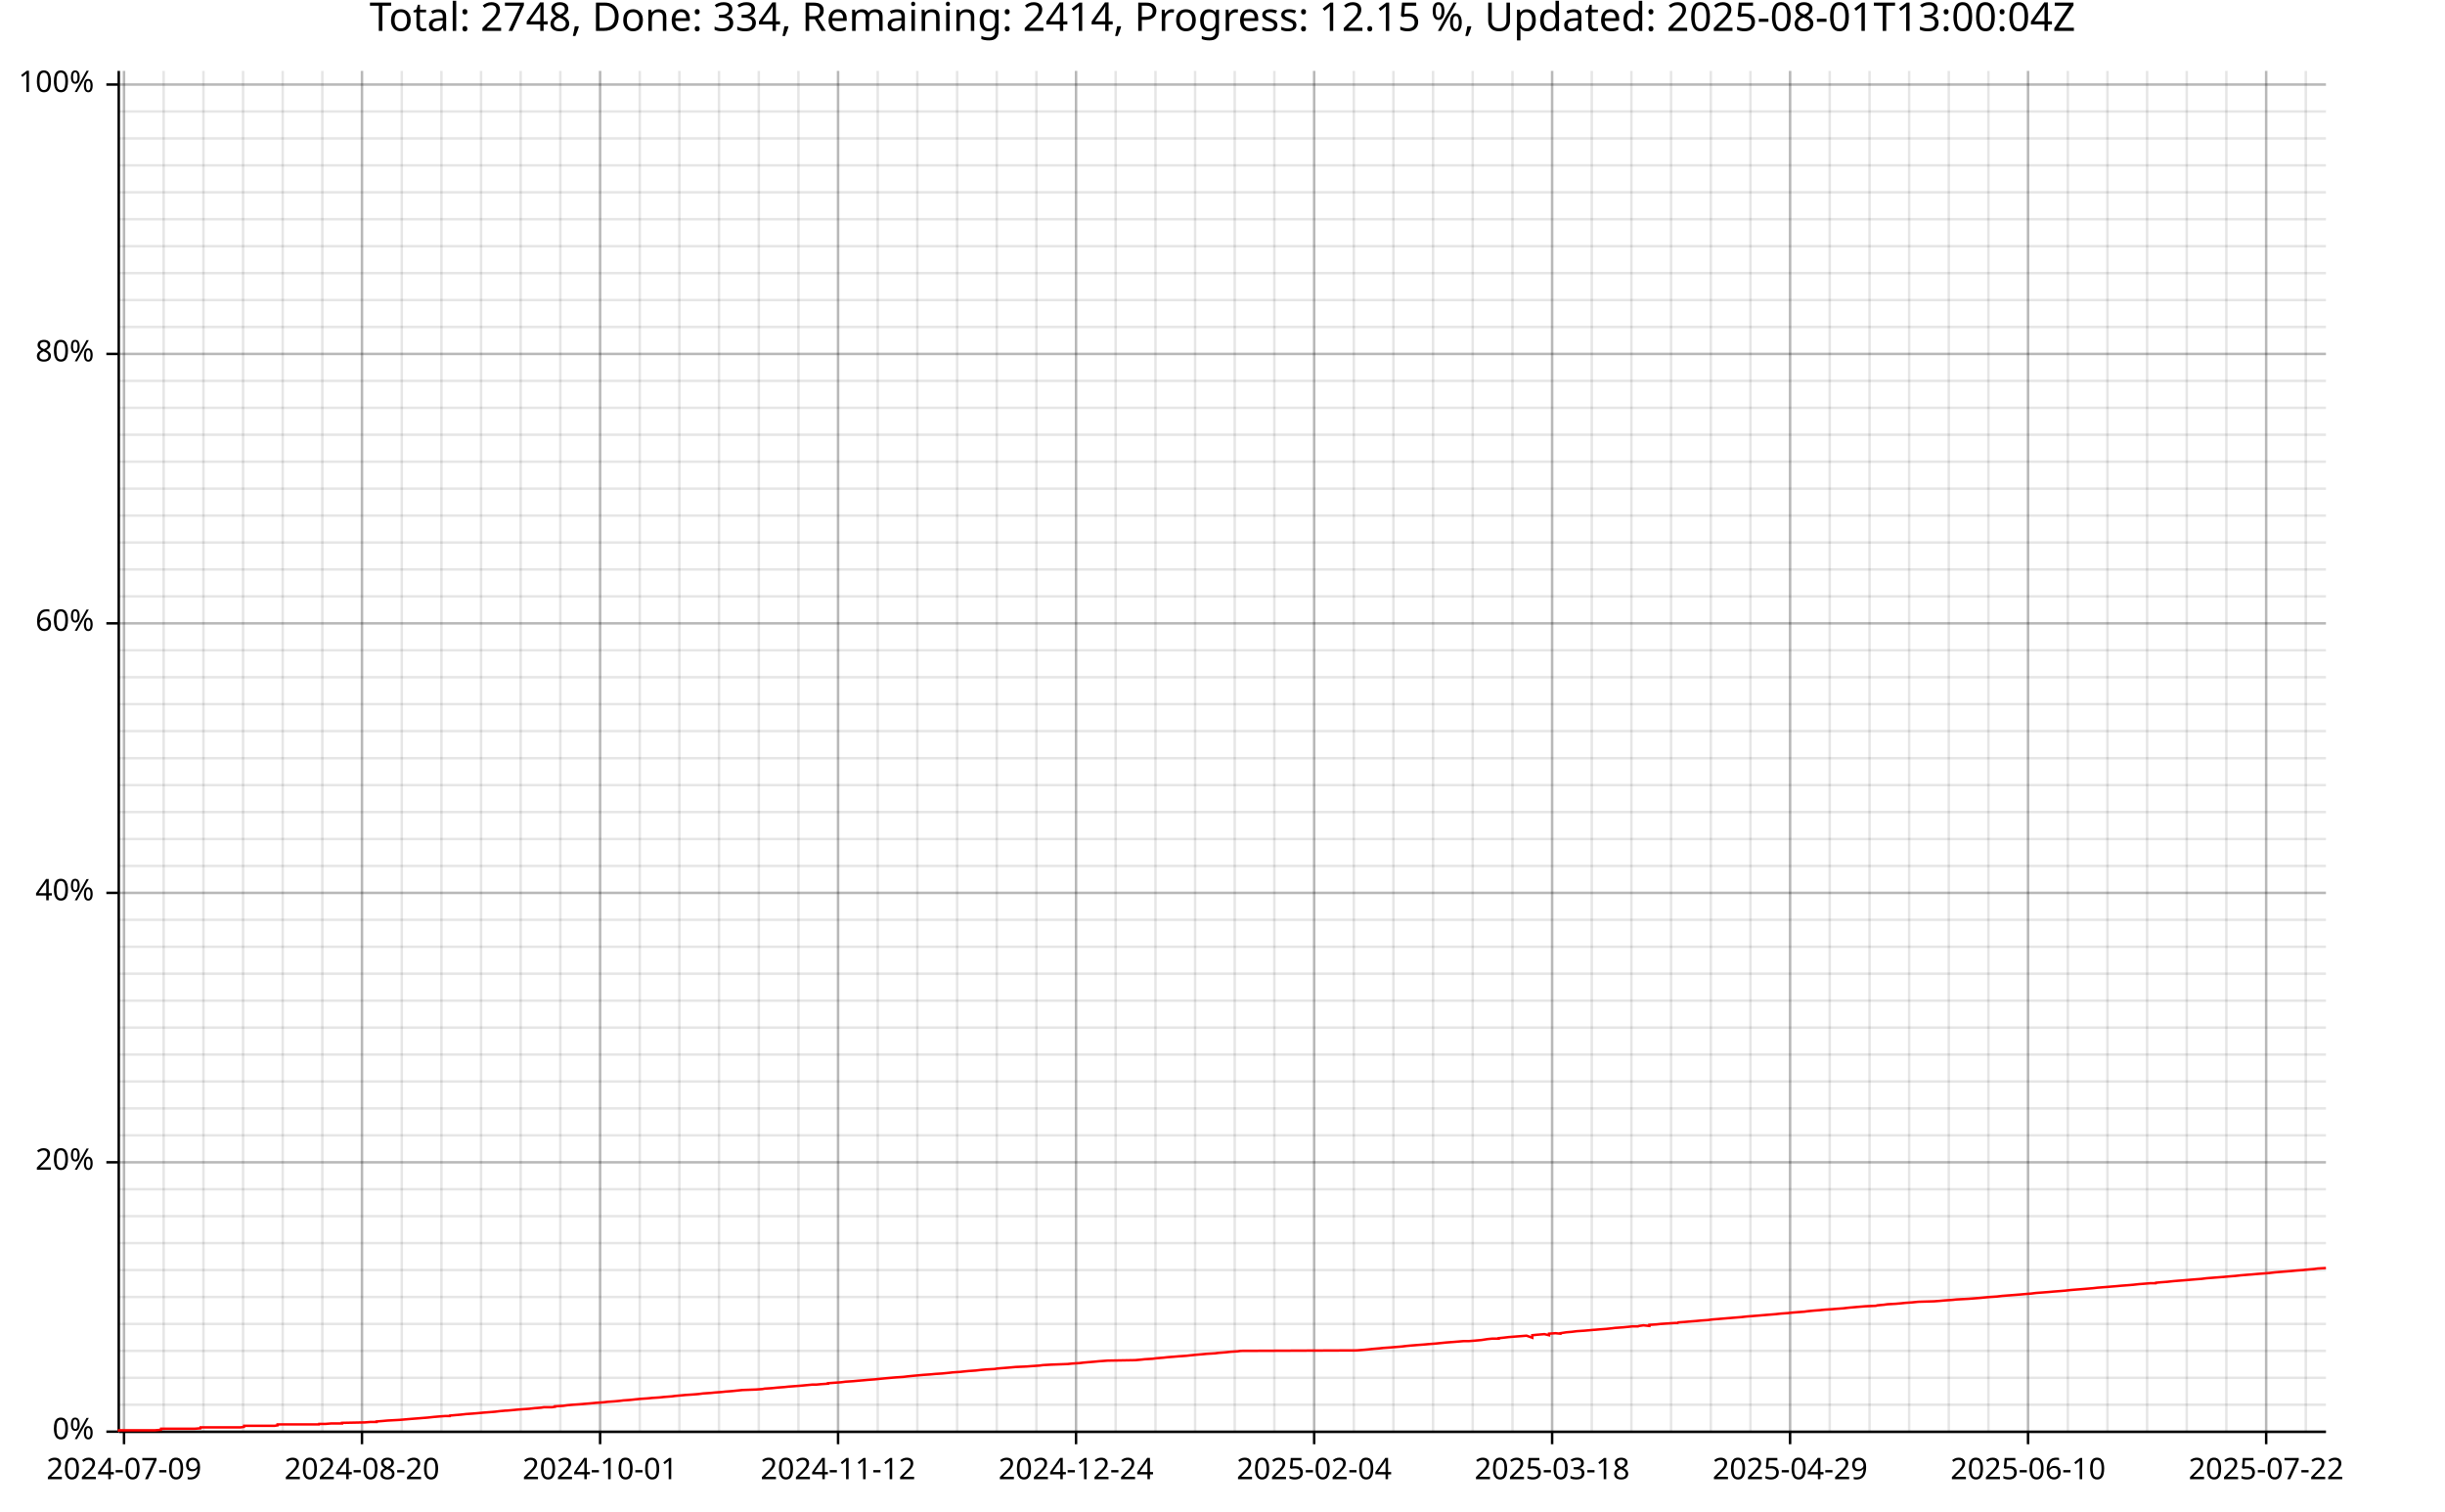
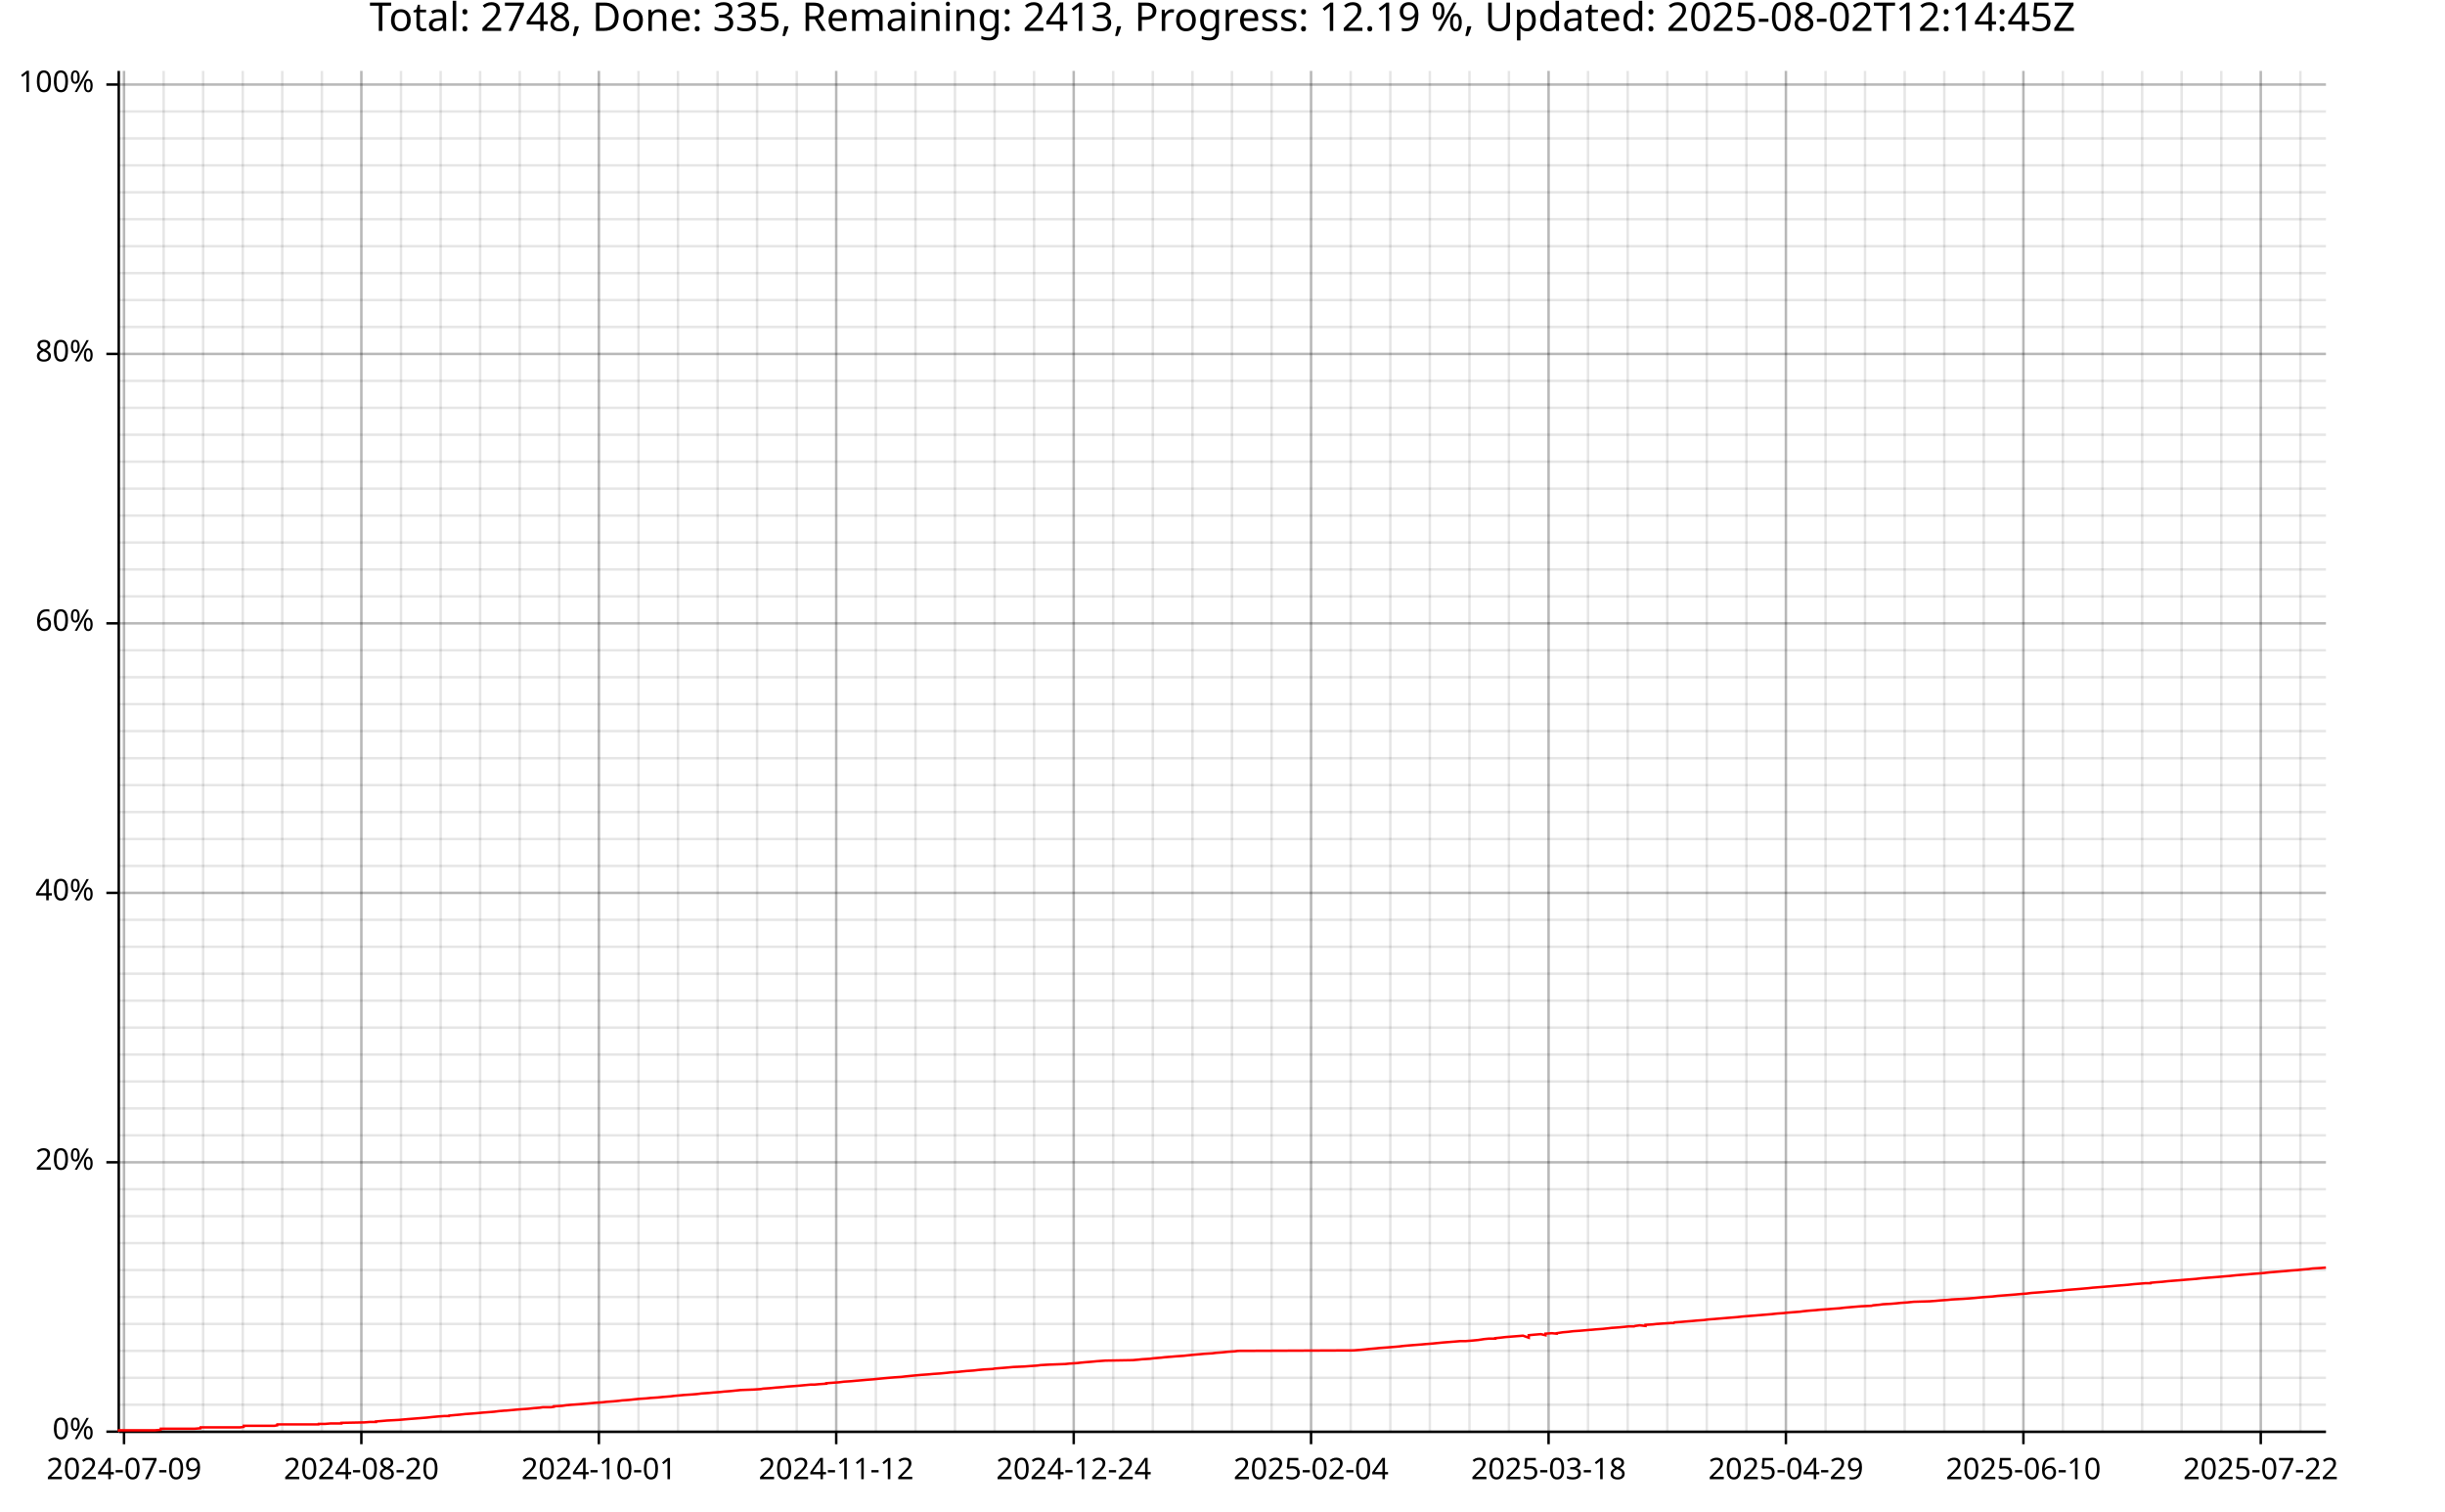
<svg xmlns="http://www.w3.org/2000/svg" width="987" height="610" viewBox="0 0 15792 9760">
  <text x="7896" y="5" dy="0.76em" text-anchor="middle" font-family="sans-serif" font-size="256" opacity="1" fill="#000000">
- Total: 2748, Done: 334, Remaining: 2414, Progress: 12.15 %, Updated: 2025-08-01T13:00:04Z
+ Total: 2748, Done: 335, Remaining: 2413, Progress: 12.19 %, Updated: 2025-08-02T12:14:45Z
</text>
  <line opacity="0.1" stroke="#000000" stroke-width="16" x1="801" y1="9247" x2="801" y2="458" />
  <line opacity="0.1" stroke="#000000" stroke-width="16" x1="1057" y1="9247" x2="1057" y2="458" />
-   <line opacity="0.1" stroke="#000000" stroke-width="16" x1="1314" y1="9247" x2="1314" y2="458" />
-   <line opacity="0.1" stroke="#000000" stroke-width="16" x1="1570" y1="9247" x2="1570" y2="458" />
-   <line opacity="0.1" stroke="#000000" stroke-width="16" x1="1826" y1="9247" x2="1826" y2="458" />
-   <line opacity="0.1" stroke="#000000" stroke-width="16" x1="2082" y1="9247" x2="2082" y2="458" />
-   <line opacity="0.1" stroke="#000000" stroke-width="16" x1="2338" y1="9247" x2="2338" y2="458" />
-   <line opacity="0.1" stroke="#000000" stroke-width="16" x1="2595" y1="9247" x2="2595" y2="458" />
-   <line opacity="0.1" stroke="#000000" stroke-width="16" x1="2851" y1="9247" x2="2851" y2="458" />
-   <line opacity="0.1" stroke="#000000" stroke-width="16" x1="3107" y1="9247" x2="3107" y2="458" />
-   <line opacity="0.1" stroke="#000000" stroke-width="16" x1="3363" y1="9247" x2="3363" y2="458" />
-   <line opacity="0.1" stroke="#000000" stroke-width="16" x1="3619" y1="9247" x2="3619" y2="458" />
-   <line opacity="0.1" stroke="#000000" stroke-width="16" x1="3876" y1="9247" x2="3876" y2="458" />
-   <line opacity="0.1" stroke="#000000" stroke-width="16" x1="4132" y1="9247" x2="4132" y2="458" />
-   <line opacity="0.1" stroke="#000000" stroke-width="16" x1="4388" y1="9247" x2="4388" y2="458" />
-   <line opacity="0.1" stroke="#000000" stroke-width="16" x1="4644" y1="9247" x2="4644" y2="458" />
-   <line opacity="0.1" stroke="#000000" stroke-width="16" x1="4901" y1="9247" x2="4901" y2="458" />
-   <line opacity="0.1" stroke="#000000" stroke-width="16" x1="5157" y1="9247" x2="5157" y2="458" />
-   <line opacity="0.1" stroke="#000000" stroke-width="16" x1="5413" y1="9247" x2="5413" y2="458" />
-   <line opacity="0.1" stroke="#000000" stroke-width="16" x1="5669" y1="9247" x2="5669" y2="458" />
-   <line opacity="0.1" stroke="#000000" stroke-width="16" x1="5925" y1="9247" x2="5925" y2="458" />
-   <line opacity="0.1" stroke="#000000" stroke-width="16" x1="6182" y1="9247" x2="6182" y2="458" />
-   <line opacity="0.1" stroke="#000000" stroke-width="16" x1="6438" y1="9247" x2="6438" y2="458" />
-   <line opacity="0.1" stroke="#000000" stroke-width="16" x1="6694" y1="9247" x2="6694" y2="458" />
-   <line opacity="0.1" stroke="#000000" stroke-width="16" x1="6950" y1="9247" x2="6950" y2="458" />
-   <line opacity="0.1" stroke="#000000" stroke-width="16" x1="7206" y1="9247" x2="7206" y2="458" />
-   <line opacity="0.1" stroke="#000000" stroke-width="16" x1="7463" y1="9247" x2="7463" y2="458" />
-   <line opacity="0.1" stroke="#000000" stroke-width="16" x1="7719" y1="9247" x2="7719" y2="458" />
-   <line opacity="0.1" stroke="#000000" stroke-width="16" x1="7975" y1="9247" x2="7975" y2="458" />
-   <line opacity="0.1" stroke="#000000" stroke-width="16" x1="8231" y1="9247" x2="8231" y2="458" />
-   <line opacity="0.1" stroke="#000000" stroke-width="16" x1="8488" y1="9247" x2="8488" y2="458" />
-   <line opacity="0.1" stroke="#000000" stroke-width="16" x1="8744" y1="9247" x2="8744" y2="458" />
-   <line opacity="0.1" stroke="#000000" stroke-width="16" x1="9000" y1="9247" x2="9000" y2="458" />
-   <line opacity="0.1" stroke="#000000" stroke-width="16" x1="9256" y1="9247" x2="9256" y2="458" />
-   <line opacity="0.1" stroke="#000000" stroke-width="16" x1="9512" y1="9247" x2="9512" y2="458" />
-   <line opacity="0.1" stroke="#000000" stroke-width="16" x1="9769" y1="9247" x2="9769" y2="458" />
-   <line opacity="0.1" stroke="#000000" stroke-width="16" x1="10025" y1="9247" x2="10025" y2="458" />
-   <line opacity="0.1" stroke="#000000" stroke-width="16" x1="10281" y1="9247" x2="10281" y2="458" />
-   <line opacity="0.1" stroke="#000000" stroke-width="16" x1="10537" y1="9247" x2="10537" y2="458" />
-   <line opacity="0.1" stroke="#000000" stroke-width="16" x1="10793" y1="9247" x2="10793" y2="458" />
-   <line opacity="0.1" stroke="#000000" stroke-width="16" x1="11050" y1="9247" x2="11050" y2="458" />
-   <line opacity="0.1" stroke="#000000" stroke-width="16" x1="11306" y1="9247" x2="11306" y2="458" />
-   <line opacity="0.1" stroke="#000000" stroke-width="16" x1="11562" y1="9247" x2="11562" y2="458" />
-   <line opacity="0.1" stroke="#000000" stroke-width="16" x1="11818" y1="9247" x2="11818" y2="458" />
-   <line opacity="0.1" stroke="#000000" stroke-width="16" x1="12075" y1="9247" x2="12075" y2="458" />
-   <line opacity="0.1" stroke="#000000" stroke-width="16" x1="12331" y1="9247" x2="12331" y2="458" />
-   <line opacity="0.1" stroke="#000000" stroke-width="16" x1="12587" y1="9247" x2="12587" y2="458" />
-   <line opacity="0.1" stroke="#000000" stroke-width="16" x1="12843" y1="9247" x2="12843" y2="458" />
-   <line opacity="0.1" stroke="#000000" stroke-width="16" x1="13099" y1="9247" x2="13099" y2="458" />
-   <line opacity="0.1" stroke="#000000" stroke-width="16" x1="13356" y1="9247" x2="13356" y2="458" />
-   <line opacity="0.1" stroke="#000000" stroke-width="16" x1="13612" y1="9247" x2="13612" y2="458" />
-   <line opacity="0.1" stroke="#000000" stroke-width="16" x1="13868" y1="9247" x2="13868" y2="458" />
-   <line opacity="0.1" stroke="#000000" stroke-width="16" x1="14124" y1="9247" x2="14124" y2="458" />
-   <line opacity="0.1" stroke="#000000" stroke-width="16" x1="14380" y1="9247" x2="14380" y2="458" />
-   <line opacity="0.1" stroke="#000000" stroke-width="16" x1="14637" y1="9247" x2="14637" y2="458" />
-   <line opacity="0.1" stroke="#000000" stroke-width="16" x1="14893" y1="9247" x2="14893" y2="458" />
+   <line opacity="0.1" stroke="#000000" stroke-width="16" x1="1312" y1="9247" x2="1312" y2="458" />
+   <line opacity="0.1" stroke="#000000" stroke-width="16" x1="1568" y1="9247" x2="1568" y2="458" />
+   <line opacity="0.1" stroke="#000000" stroke-width="16" x1="1823" y1="9247" x2="1823" y2="458" />
+   <line opacity="0.1" stroke="#000000" stroke-width="16" x1="2079" y1="9247" x2="2079" y2="458" />
+   <line opacity="0.1" stroke="#000000" stroke-width="16" x1="2334" y1="9247" x2="2334" y2="458" />
+   <line opacity="0.1" stroke="#000000" stroke-width="16" x1="2590" y1="9247" x2="2590" y2="458" />
+   <line opacity="0.1" stroke="#000000" stroke-width="16" x1="2846" y1="9247" x2="2846" y2="458" />
+   <line opacity="0.1" stroke="#000000" stroke-width="16" x1="3101" y1="9247" x2="3101" y2="458" />
+   <line opacity="0.1" stroke="#000000" stroke-width="16" x1="3357" y1="9247" x2="3357" y2="458" />
+   <line opacity="0.1" stroke="#000000" stroke-width="16" x1="3612" y1="9247" x2="3612" y2="458" />
+   <line opacity="0.1" stroke="#000000" stroke-width="16" x1="3868" y1="9247" x2="3868" y2="458" />
+   <line opacity="0.1" stroke="#000000" stroke-width="16" x1="4124" y1="9247" x2="4124" y2="458" />
+   <line opacity="0.1" stroke="#000000" stroke-width="16" x1="4379" y1="9247" x2="4379" y2="458" />
+   <line opacity="0.1" stroke="#000000" stroke-width="16" x1="4635" y1="9247" x2="4635" y2="458" />
+   <line opacity="0.1" stroke="#000000" stroke-width="16" x1="4890" y1="9247" x2="4890" y2="458" />
+   <line opacity="0.1" stroke="#000000" stroke-width="16" x1="5146" y1="9247" x2="5146" y2="458" />
+   <line opacity="0.1" stroke="#000000" stroke-width="16" x1="5401" y1="9247" x2="5401" y2="458" />
+   <line opacity="0.1" stroke="#000000" stroke-width="16" x1="5657" y1="9247" x2="5657" y2="458" />
+   <line opacity="0.1" stroke="#000000" stroke-width="16" x1="5913" y1="9247" x2="5913" y2="458" />
+   <line opacity="0.1" stroke="#000000" stroke-width="16" x1="6168" y1="9247" x2="6168" y2="458" />
+   <line opacity="0.1" stroke="#000000" stroke-width="16" x1="6424" y1="9247" x2="6424" y2="458" />
+   <line opacity="0.1" stroke="#000000" stroke-width="16" x1="6679" y1="9247" x2="6679" y2="458" />
+   <line opacity="0.1" stroke="#000000" stroke-width="16" x1="6935" y1="9247" x2="6935" y2="458" />
+   <line opacity="0.1" stroke="#000000" stroke-width="16" x1="7190" y1="9247" x2="7190" y2="458" />
+   <line opacity="0.1" stroke="#000000" stroke-width="16" x1="7446" y1="9247" x2="7446" y2="458" />
+   <line opacity="0.1" stroke="#000000" stroke-width="16" x1="7702" y1="9247" x2="7702" y2="458" />
+   <line opacity="0.1" stroke="#000000" stroke-width="16" x1="7957" y1="9247" x2="7957" y2="458" />
+   <line opacity="0.1" stroke="#000000" stroke-width="16" x1="8213" y1="9247" x2="8213" y2="458" />
+   <line opacity="0.1" stroke="#000000" stroke-width="16" x1="8468" y1="9247" x2="8468" y2="458" />
+   <line opacity="0.1" stroke="#000000" stroke-width="16" x1="8724" y1="9247" x2="8724" y2="458" />
+   <line opacity="0.1" stroke="#000000" stroke-width="16" x1="8980" y1="9247" x2="8980" y2="458" />
+   <line opacity="0.1" stroke="#000000" stroke-width="16" x1="9235" y1="9247" x2="9235" y2="458" />
+   <line opacity="0.1" stroke="#000000" stroke-width="16" x1="9491" y1="9247" x2="9491" y2="458" />
+   <line opacity="0.1" stroke="#000000" stroke-width="16" x1="9746" y1="9247" x2="9746" y2="458" />
+   <line opacity="0.1" stroke="#000000" stroke-width="16" x1="10002" y1="9247" x2="10002" y2="458" />
+   <line opacity="0.1" stroke="#000000" stroke-width="16" x1="10257" y1="9247" x2="10257" y2="458" />
+   <line opacity="0.1" stroke="#000000" stroke-width="16" x1="10513" y1="9247" x2="10513" y2="458" />
+   <line opacity="0.1" stroke="#000000" stroke-width="16" x1="10769" y1="9247" x2="10769" y2="458" />
+   <line opacity="0.1" stroke="#000000" stroke-width="16" x1="11024" y1="9247" x2="11024" y2="458" />
+   <line opacity="0.1" stroke="#000000" stroke-width="16" x1="11280" y1="9247" x2="11280" y2="458" />
+   <line opacity="0.1" stroke="#000000" stroke-width="16" x1="11535" y1="9247" x2="11535" y2="458" />
+   <line opacity="0.1" stroke="#000000" stroke-width="16" x1="11791" y1="9247" x2="11791" y2="458" />
+   <line opacity="0.1" stroke="#000000" stroke-width="16" x1="12046" y1="9247" x2="12046" y2="458" />
+   <line opacity="0.1" stroke="#000000" stroke-width="16" x1="12302" y1="9247" x2="12302" y2="458" />
+   <line opacity="0.1" stroke="#000000" stroke-width="16" x1="12558" y1="9247" x2="12558" y2="458" />
+   <line opacity="0.1" stroke="#000000" stroke-width="16" x1="12813" y1="9247" x2="12813" y2="458" />
+   <line opacity="0.1" stroke="#000000" stroke-width="16" x1="13069" y1="9247" x2="13069" y2="458" />
+   <line opacity="0.1" stroke="#000000" stroke-width="16" x1="13324" y1="9247" x2="13324" y2="458" />
+   <line opacity="0.1" stroke="#000000" stroke-width="16" x1="13580" y1="9247" x2="13580" y2="458" />
+   <line opacity="0.1" stroke="#000000" stroke-width="16" x1="13836" y1="9247" x2="13836" y2="458" />
+   <line opacity="0.1" stroke="#000000" stroke-width="16" x1="14091" y1="9247" x2="14091" y2="458" />
+   <line opacity="0.1" stroke="#000000" stroke-width="16" x1="14347" y1="9247" x2="14347" y2="458" />
+   <line opacity="0.1" stroke="#000000" stroke-width="16" x1="14602" y1="9247" x2="14602" y2="458" />
+   <line opacity="0.1" stroke="#000000" stroke-width="16" x1="14858" y1="9247" x2="14858" y2="458" />
  <line opacity="0.1" stroke="#000000" stroke-width="16" x1="768" y1="9247" x2="15023" y2="9247" />
  <line opacity="0.1" stroke="#000000" stroke-width="16" x1="768" y1="9073" x2="15023" y2="9073" />
  <line opacity="0.1" stroke="#000000" stroke-width="16" x1="768" y1="8899" x2="15023" y2="8899" />
  <line opacity="0.1" stroke="#000000" stroke-width="16" x1="768" y1="8725" x2="15023" y2="8725" />
  <line opacity="0.1" stroke="#000000" stroke-width="16" x1="768" y1="8551" x2="15023" y2="8551" />
  <line opacity="0.1" stroke="#000000" stroke-width="16" x1="768" y1="8377" x2="15023" y2="8377" />
  <line opacity="0.1" stroke="#000000" stroke-width="16" x1="768" y1="8203" x2="15023" y2="8203" />
  <line opacity="0.1" stroke="#000000" stroke-width="16" x1="768" y1="8029" x2="15023" y2="8029" />
  <line opacity="0.1" stroke="#000000" stroke-width="16" x1="768" y1="7855" x2="15023" y2="7855" />
  <line opacity="0.1" stroke="#000000" stroke-width="16" x1="768" y1="7681" x2="15023" y2="7681" />
  <line opacity="0.1" stroke="#000000" stroke-width="16" x1="768" y1="7507" x2="15023" y2="7507" />
  <line opacity="0.1" stroke="#000000" stroke-width="16" x1="768" y1="7333" x2="15023" y2="7333" />
  <line opacity="0.1" stroke="#000000" stroke-width="16" x1="768" y1="7159" x2="15023" y2="7159" />
  <line opacity="0.1" stroke="#000000" stroke-width="16" x1="768" y1="6985" x2="15023" y2="6985" />
  <line opacity="0.1" stroke="#000000" stroke-width="16" x1="768" y1="6811" x2="15023" y2="6811" />
  <line opacity="0.1" stroke="#000000" stroke-width="16" x1="768" y1="6637" x2="15023" y2="6637" />
  <line opacity="0.1" stroke="#000000" stroke-width="16" x1="768" y1="6463" x2="15023" y2="6463" />
  <line opacity="0.1" stroke="#000000" stroke-width="16" x1="768" y1="6289" x2="15023" y2="6289" />
  <line opacity="0.1" stroke="#000000" stroke-width="16" x1="768" y1="6115" x2="15023" y2="6115" />
  <line opacity="0.1" stroke="#000000" stroke-width="16" x1="768" y1="5941" x2="15023" y2="5941" />
  <line opacity="0.1" stroke="#000000" stroke-width="16" x1="768" y1="5767" x2="15023" y2="5767" />
  <line opacity="0.1" stroke="#000000" stroke-width="16" x1="768" y1="5593" x2="15023" y2="5593" />
  <line opacity="0.1" stroke="#000000" stroke-width="16" x1="768" y1="5419" x2="15023" y2="5419" />
  <line opacity="0.1" stroke="#000000" stroke-width="16" x1="768" y1="5245" x2="15023" y2="5245" />
  <line opacity="0.1" stroke="#000000" stroke-width="16" x1="768" y1="5071" x2="15023" y2="5071" />
  <line opacity="0.1" stroke="#000000" stroke-width="16" x1="768" y1="4897" x2="15023" y2="4897" />
  <line opacity="0.1" stroke="#000000" stroke-width="16" x1="768" y1="4722" x2="15023" y2="4722" />
  <line opacity="0.1" stroke="#000000" stroke-width="16" x1="768" y1="4548" x2="15023" y2="4548" />
  <line opacity="0.1" stroke="#000000" stroke-width="16" x1="768" y1="4374" x2="15023" y2="4374" />
  <line opacity="0.1" stroke="#000000" stroke-width="16" x1="768" y1="4200" x2="15023" y2="4200" />
  <line opacity="0.1" stroke="#000000" stroke-width="16" x1="768" y1="4026" x2="15023" y2="4026" />
  <line opacity="0.1" stroke="#000000" stroke-width="16" x1="768" y1="3852" x2="15023" y2="3852" />
  <line opacity="0.1" stroke="#000000" stroke-width="16" x1="768" y1="3678" x2="15023" y2="3678" />
  <line opacity="0.1" stroke="#000000" stroke-width="16" x1="768" y1="3504" x2="15023" y2="3504" />
  <line opacity="0.1" stroke="#000000" stroke-width="16" x1="768" y1="3330" x2="15023" y2="3330" />
  <line opacity="0.1" stroke="#000000" stroke-width="16" x1="768" y1="3156" x2="15023" y2="3156" />
  <line opacity="0.1" stroke="#000000" stroke-width="16" x1="768" y1="2982" x2="15023" y2="2982" />
  <line opacity="0.1" stroke="#000000" stroke-width="16" x1="768" y1="2808" x2="15023" y2="2808" />
  <line opacity="0.1" stroke="#000000" stroke-width="16" x1="768" y1="2634" x2="15023" y2="2634" />
  <line opacity="0.1" stroke="#000000" stroke-width="16" x1="768" y1="2460" x2="15023" y2="2460" />
  <line opacity="0.1" stroke="#000000" stroke-width="16" x1="768" y1="2286" x2="15023" y2="2286" />
  <line opacity="0.1" stroke="#000000" stroke-width="16" x1="768" y1="2112" x2="15023" y2="2112" />
  <line opacity="0.1" stroke="#000000" stroke-width="16" x1="768" y1="1938" x2="15023" y2="1938" />
  <line opacity="0.1" stroke="#000000" stroke-width="16" x1="768" y1="1764" x2="15023" y2="1764" />
  <line opacity="0.1" stroke="#000000" stroke-width="16" x1="768" y1="1590" x2="15023" y2="1590" />
  <line opacity="0.1" stroke="#000000" stroke-width="16" x1="768" y1="1416" x2="15023" y2="1416" />
  <line opacity="0.1" stroke="#000000" stroke-width="16" x1="768" y1="1242" x2="15023" y2="1242" />
  <line opacity="0.1" stroke="#000000" stroke-width="16" x1="768" y1="1068" x2="15023" y2="1068" />
  <line opacity="0.1" stroke="#000000" stroke-width="16" x1="768" y1="894" x2="15023" y2="894" />
  <line opacity="0.1" stroke="#000000" stroke-width="16" x1="768" y1="720" x2="15023" y2="720" />
  <line opacity="0.1" stroke="#000000" stroke-width="16" x1="768" y1="546" x2="15023" y2="546" />
  <line opacity="0.2" stroke="#000000" stroke-width="16" x1="801" y1="9247" x2="801" y2="458" />
-   <line opacity="0.2" stroke="#000000" stroke-width="16" x1="2338" y1="9247" x2="2338" y2="458" />
-   <line opacity="0.2" stroke="#000000" stroke-width="16" x1="3876" y1="9247" x2="3876" y2="458" />
-   <line opacity="0.2" stroke="#000000" stroke-width="16" x1="5413" y1="9247" x2="5413" y2="458" />
-   <line opacity="0.2" stroke="#000000" stroke-width="16" x1="6950" y1="9247" x2="6950" y2="458" />
-   <line opacity="0.2" stroke="#000000" stroke-width="16" x1="8488" y1="9247" x2="8488" y2="458" />
-   <line opacity="0.2" stroke="#000000" stroke-width="16" x1="10025" y1="9247" x2="10025" y2="458" />
-   <line opacity="0.2" stroke="#000000" stroke-width="16" x1="11562" y1="9247" x2="11562" y2="458" />
-   <line opacity="0.2" stroke="#000000" stroke-width="16" x1="13099" y1="9247" x2="13099" y2="458" />
-   <line opacity="0.2" stroke="#000000" stroke-width="16" x1="14637" y1="9247" x2="14637" y2="458" />
+   <line opacity="0.2" stroke="#000000" stroke-width="16" x1="2334" y1="9247" x2="2334" y2="458" />
+   <line opacity="0.2" stroke="#000000" stroke-width="16" x1="3868" y1="9247" x2="3868" y2="458" />
+   <line opacity="0.2" stroke="#000000" stroke-width="16" x1="5401" y1="9247" x2="5401" y2="458" />
+   <line opacity="0.2" stroke="#000000" stroke-width="16" x1="6935" y1="9247" x2="6935" y2="458" />
+   <line opacity="0.2" stroke="#000000" stroke-width="16" x1="8468" y1="9247" x2="8468" y2="458" />
+   <line opacity="0.2" stroke="#000000" stroke-width="16" x1="10002" y1="9247" x2="10002" y2="458" />
+   <line opacity="0.2" stroke="#000000" stroke-width="16" x1="11535" y1="9247" x2="11535" y2="458" />
+   <line opacity="0.2" stroke="#000000" stroke-width="16" x1="13069" y1="9247" x2="13069" y2="458" />
+   <line opacity="0.2" stroke="#000000" stroke-width="16" x1="14602" y1="9247" x2="14602" y2="458" />
  <line opacity="0.2" stroke="#000000" stroke-width="16" x1="768" y1="9247" x2="15023" y2="9247" />
  <line opacity="0.2" stroke="#000000" stroke-width="16" x1="768" y1="7507" x2="15023" y2="7507" />
  <line opacity="0.2" stroke="#000000" stroke-width="16" x1="768" y1="5767" x2="15023" y2="5767" />
  <line opacity="0.2" stroke="#000000" stroke-width="16" x1="768" y1="4026" x2="15023" y2="4026" />
  <line opacity="0.2" stroke="#000000" stroke-width="16" x1="768" y1="2286" x2="15023" y2="2286" />
  <line opacity="0.2" stroke="#000000" stroke-width="16" x1="768" y1="546" x2="15023" y2="546" />
  <polyline fill="none" opacity="1" stroke="#000000" stroke-width="16" points="767,458 767,9247 " />
  <text x="608" y="9247" dy="0.5ex" text-anchor="end" font-family="sans-serif" font-size="192" opacity="1" fill="#000000">
0%
</text>
  <polyline fill="none" opacity="1" stroke="#000000" stroke-width="16" points="687,9247 767,9247 " />
  <text x="608" y="7507" dy="0.5ex" text-anchor="end" font-family="sans-serif" font-size="192" opacity="1" fill="#000000">
20%
</text>
  <polyline fill="none" opacity="1" stroke="#000000" stroke-width="16" points="687,7507 767,7507 " />
  <text x="608" y="5767" dy="0.5ex" text-anchor="end" font-family="sans-serif" font-size="192" opacity="1" fill="#000000">
40%
</text>
  <polyline fill="none" opacity="1" stroke="#000000" stroke-width="16" points="687,5767 767,5767 " />
  <text x="608" y="4026" dy="0.5ex" text-anchor="end" font-family="sans-serif" font-size="192" opacity="1" fill="#000000">
60%
</text>
  <polyline fill="none" opacity="1" stroke="#000000" stroke-width="16" points="687,4026 767,4026 " />
  <text x="608" y="2286" dy="0.5ex" text-anchor="end" font-family="sans-serif" font-size="192" opacity="1" fill="#000000">
80%
</text>
  <polyline fill="none" opacity="1" stroke="#000000" stroke-width="16" points="687,2286 767,2286 " />
  <text x="608" y="546" dy="0.5ex" text-anchor="end" font-family="sans-serif" font-size="192" opacity="1" fill="#000000">
100%
</text>
  <polyline fill="none" opacity="1" stroke="#000000" stroke-width="16" points="687,546 767,546 " />
  <polyline fill="none" opacity="1" stroke="#000000" stroke-width="16" points="768,9248 15023,9248 " />
  <text x="801" y="9408" dy="0.76em" text-anchor="middle" font-family="sans-serif" font-size="192" opacity="1" fill="#000000">
2024-07-09
</text>
  <polyline fill="none" opacity="1" stroke="#000000" stroke-width="16" points="801,9248 801,9328 " />
-   <text x="2338" y="9408" dy="0.76em" text-anchor="middle" font-family="sans-serif" font-size="192" opacity="1" fill="#000000">
+   <text x="2334" y="9408" dy="0.76em" text-anchor="middle" font-family="sans-serif" font-size="192" opacity="1" fill="#000000">
2024-08-20
</text>
-   <polyline fill="none" opacity="1" stroke="#000000" stroke-width="16" points="2338,9248 2338,9328 " />
-   <text x="3876" y="9408" dy="0.76em" text-anchor="middle" font-family="sans-serif" font-size="192" opacity="1" fill="#000000">
+   <polyline fill="none" opacity="1" stroke="#000000" stroke-width="16" points="2334,9248 2334,9328 " />
+   <text x="3868" y="9408" dy="0.76em" text-anchor="middle" font-family="sans-serif" font-size="192" opacity="1" fill="#000000">
2024-10-01
</text>
-   <polyline fill="none" opacity="1" stroke="#000000" stroke-width="16" points="3876,9248 3876,9328 " />
-   <text x="5413" y="9408" dy="0.76em" text-anchor="middle" font-family="sans-serif" font-size="192" opacity="1" fill="#000000">
+   <polyline fill="none" opacity="1" stroke="#000000" stroke-width="16" points="3868,9248 3868,9328 " />
+   <text x="5401" y="9408" dy="0.76em" text-anchor="middle" font-family="sans-serif" font-size="192" opacity="1" fill="#000000">
2024-11-12
</text>
-   <polyline fill="none" opacity="1" stroke="#000000" stroke-width="16" points="5413,9248 5413,9328 " />
-   <text x="6950" y="9408" dy="0.76em" text-anchor="middle" font-family="sans-serif" font-size="192" opacity="1" fill="#000000">
+   <polyline fill="none" opacity="1" stroke="#000000" stroke-width="16" points="5401,9248 5401,9328 " />
+   <text x="6935" y="9408" dy="0.76em" text-anchor="middle" font-family="sans-serif" font-size="192" opacity="1" fill="#000000">
2024-12-24
</text>
-   <polyline fill="none" opacity="1" stroke="#000000" stroke-width="16" points="6950,9248 6950,9328 " />
-   <text x="8488" y="9408" dy="0.76em" text-anchor="middle" font-family="sans-serif" font-size="192" opacity="1" fill="#000000">
+   <polyline fill="none" opacity="1" stroke="#000000" stroke-width="16" points="6935,9248 6935,9328 " />
+   <text x="8468" y="9408" dy="0.76em" text-anchor="middle" font-family="sans-serif" font-size="192" opacity="1" fill="#000000">
2025-02-04
</text>
-   <polyline fill="none" opacity="1" stroke="#000000" stroke-width="16" points="8488,9248 8488,9328 " />
-   <text x="10025" y="9408" dy="0.76em" text-anchor="middle" font-family="sans-serif" font-size="192" opacity="1" fill="#000000">
+   <polyline fill="none" opacity="1" stroke="#000000" stroke-width="16" points="8468,9248 8468,9328 " />
+   <text x="10002" y="9408" dy="0.76em" text-anchor="middle" font-family="sans-serif" font-size="192" opacity="1" fill="#000000">
2025-03-18
</text>
-   <polyline fill="none" opacity="1" stroke="#000000" stroke-width="16" points="10025,9248 10025,9328 " />
-   <text x="11562" y="9408" dy="0.76em" text-anchor="middle" font-family="sans-serif" font-size="192" opacity="1" fill="#000000">
+   <polyline fill="none" opacity="1" stroke="#000000" stroke-width="16" points="10002,9248 10002,9328 " />
+   <text x="11535" y="9408" dy="0.76em" text-anchor="middle" font-family="sans-serif" font-size="192" opacity="1" fill="#000000">
2025-04-29
</text>
-   <polyline fill="none" opacity="1" stroke="#000000" stroke-width="16" points="11562,9248 11562,9328 " />
-   <text x="13099" y="9408" dy="0.76em" text-anchor="middle" font-family="sans-serif" font-size="192" opacity="1" fill="#000000">
+   <polyline fill="none" opacity="1" stroke="#000000" stroke-width="16" points="11535,9248 11535,9328 " />
+   <text x="13069" y="9408" dy="0.76em" text-anchor="middle" font-family="sans-serif" font-size="192" opacity="1" fill="#000000">
2025-06-10
</text>
-   <polyline fill="none" opacity="1" stroke="#000000" stroke-width="16" points="13099,9248 13099,9328 " />
-   <text x="14637" y="9408" dy="0.76em" text-anchor="middle" font-family="sans-serif" font-size="192" opacity="1" fill="#000000">
+   <polyline fill="none" opacity="1" stroke="#000000" stroke-width="16" points="13069,9248 13069,9328 " />
+   <text x="14602" y="9408" dy="0.76em" text-anchor="middle" font-family="sans-serif" font-size="192" opacity="1" fill="#000000">
2025-07-22
</text>
-   <polyline fill="none" opacity="1" stroke="#000000" stroke-width="16" points="14637,9248 14637,9328 " />
-   <polyline fill="none" opacity="1" stroke="#FF0000" stroke-width="16" points="768,9247 768,9244 769,9241 769,9238 819,9238 856,9238 892,9238 931,9238 966,9238 1002,9238 1038,9235 1039,9235 1039,9232 1039,9232 1040,9228 1077,9228 1114,9228 1114,9228 1151,9228 1187,9228 1257,9228 1257,9228 1295,9225 1296,9222 1296,9219 1333,9219 1370,9219 1438,9219 1438,9219 1478,9219 1554,9219 1554,9219 1576,9216 1577,9213 1577,9213 1577,9209 1589,9209 1589,9209 1626,9209 1664,9209 1699,9209 1735,9209 1774,9209 1793,9206 1793,9203 1793,9200 1845,9200 1884,9200 1919,9200 1954,9200 1954,9200 1955,9200 1992,9200 2024,9200 2024,9200 2060,9200 2061,9197 2061,9197 2061,9197 2100,9197 2138,9194 2138,9194 2168,9194 2209,9194 2209,9190 2209,9190 2357,9187 2357,9187 2395,9184 2395,9184 2432,9184 2432,9181 2432,9181 2471,9178 2471,9178 2504,9175 2504,9175 2578,9171 2578,9171 2578,9171 2614,9168 2614,9168 2648,9165 2648,9165 2686,9162 2687,9162 2724,9159 2724,9159 2762,9156 2762,9156 2799,9152 2799,9152 2833,9149 2833,9149 2833,9149 2873,9146 2873,9146 2905,9146 2905,9146 2906,9143 2906,9143 2940,9140 2940,9140 2975,9137 2975,9137 3011,9133 3011,9133 3054,9130 3054,9130 3090,9127 3090,9127 3121,9124 3121,9124 3161,9121 3161,9121 3198,9118 3198,9118 3231,9114 3231,9114 3265,9111 3265,9111 3272,9111 3306,9108 3306,9108 3337,9105 3337,9105 3374,9102 3374,9102 3418,9099 3418,9099 3454,9095 3454,9095 3494,9092 3494,9092 3494,9092 3513,9089 3513,9089 3565,9089 3585,9086 3585,9086 3585,9083 3585,9083 3638,9080 3638,9080 3666,9076 3666,9076 3699,9073 3699,9073 3743,9070 3743,9070 3780,9067 3780,9067 3780,9067 3815,9064 3815,9064 3846,9061 3846,9061 3899,9057 3899,9057 3925,9054 3925,9054 3969,9051 3969,9051 4003,9048 4003,9048 4026,9045 4026,9045 4070,9042 4070,9042 4106,9038 4106,9038 4137,9035 4137,9035 4182,9032 4182,9032 4212,9029 4212,9029 4258,9026 4258,9026 4287,9023 4287,9023 4338,9019 4338,9019 4362,9016 4362,9016 4395,9013 4395,9013 4395,9013 4395,9013 4395,9013 4395,9013 4427,9010 4427,9010 4473,9007 4473,9007 4511,9004 4511,9004 4542,9000 4542,9000 4588,8997 4589,8997 4618,8994 4618,8994 4659,8991 4659,8991 4687,8988 4687,8988 4727,8985 4766,8981 4766,8981 4795,8978 4877,8975 4878,8975 4923,8972 4939,8969 4984,8966 5024,8962 5065,8959 5093,8956 5133,8953 5173,8950 5173,8950 5204,8947 5204,8947 5247,8943 5247,8943 5272,8943 5304,8940 5304,8940 5348,8937 5348,8937 5348,8934 5348,8934 5389,8931 5389,8931 5431,8928 5431,8928 5463,8924 5463,8924 5509,8921 5509,8921 5542,8918 5542,8918 5577,8915 5577,8915 5610,8912 5610,8912 5650,8909 5650,8909 5689,8905 5689,8905 5721,8902 5721,8902 5755,8899 5755,8899 5790,8896 5791,8896 5836,8893 5836,8893 5860,8890 5860,8890 5899,8886 5899,8886 5932,8883 5932,8883 5965,8880 5965,8880 6008,8877 6008,8877 6040,8874 6040,8874 6086,8871 6086,8871 6127,8867 6127,8867 6153,8864 6153,8864 6198,8861 6199,8861 6227,8858 6227,8858 6258,8855 6258,8855 6302,8852 6302,8852 6336,8848 6336,8848 6370,8845 6370,8845 6424,8842 6424,8842 6441,8839 6441,8839 6478,8836 6479,8836 6516,8833 6516,8833 6561,8829 6561,8829 6630,8826 6630,8826 6669,8823 6669,8823 6714,8820 6714,8820 6736,8817 6736,8817 6788,8814 6788,8814 6895,8810 6895,8810 6925,8807 6925,8807 6972,8804 6972,8804 6997,8801 6997,8801 7031,8798 7031,8798 7068,8795 7068,8795 7099,8792 7099,8792 7156,8788 7156,8788 7331,8785 7331,8785 7367,8782 7394,8779 7394,8779 7446,8776 7446,8776 7466,8773 7466,8773 7514,8769 7514,8769 7541,8766 7541,8766 7580,8763 7580,8763 7615,8760 7615,8760 7661,8757 7661,8757 7688,8754 7688,8754 7688,8754 7688,8754 7728,8750 7728,8750 7763,8747 7763,8747 7796,8744 7796,8744 7847,8741 7847,8741 7870,8738 7870,8738 7909,8735 7948,8731 7948,8731 7993,8728 7993,8728 8015,8725 8015,8725 8761,8722 8761,8722 8801,8719 8801,8719 8834,8716 8834,8716 8872,8712 8872,8712 8907,8709 8907,8709 8908,8709 8908,8709 8936,8706 8936,8706 8979,8703 8979,8703 9017,8700 9017,8700 9053,8697 9053,8697 9087,8693 9087,8693 9121,8690 9121,8690 9158,8687 9158,8687 9199,8684 9199,8684 9232,8681 9232,8681 9271,8678 9271,8678 9311,8674 9311,8674 9341,8671 9341,8671 9380,8668 9381,8668 9418,8665 9418,8665 9454,8662 9454,8662 9488,8662 9488,8662 9526,8659 9526,8659 9569,8655 9569,8655 9608,8649 9608,8649 9639,8646 9639,8646 9680,8646 9680,8646 9680,8643 9711,8640 9711,8640 9745,8636 9745,8636 9783,8633 9783,8633 9822,8630 9822,8630 9860,8627 9860,8627 9897,8640 9897,8640 9897,8624 9927,8621 9927,8621 9975,8617 9975,8617 10005,8624 10005,8624 10005,8614 10046,8611 10046,8611 10047,8611 10078,8614 10078,8611 10078,8611 10117,8605 10152,8602 10152,8602 10184,8598 10184,8598 10229,8595 10230,8595 10264,8592 10264,8592 10296,8589 10296,8589 10300,8589 10300,8589 10300,8589 10334,8586 10334,8586 10375,8583 10375,8583 10413,8579 10413,8579 10437,8576 10437,8576 10441,8576 10441,8576 10441,8576 10483,8573 10483,8573 10514,8570 10514,8570 10542,8567 10542,8567 10579,8567 10579,8567 10587,8564 10587,8564 10615,8560 10615,8560 10653,8564 10653,8564 10653,8557 10700,8554 10700,8554 10727,8551 10727,8551 10727,8551 10770,8548 10770,8548 10816,8545 10836,8545 10836,8545 10836,8545 10836,8545 10840,8541 10840,8541 10883,8538 10883,8538 10917,8535 10917,8535 10956,8532 10956,8532 10988,8529 10988,8529 11031,8526 11031,8526 11061,8522 11061,8522 11100,8519 11100,8519 11135,8516 11135,8516 11172,8513 11172,8513 11209,8510 11209,8510 11246,8507 11246,8507 11282,8503 11282,8503 11321,8500 11321,8500 11359,8497 11359,8497 11394,8494 11394,8494 11431,8491 11431,8491 11468,8488 11468,8488 11505,8484 11505,8484 11548,8481 11548,8481 11575,8478 11575,8478 11613,8475 11613,8475 11654,8472 11654,8472 11675,8469 11675,8469 11716,8465 11716,8465 11756,8462 11756,8462 11785,8459 11785,8459 11831,8456 11831,8456 11868,8453 11868,8453 11908,8450 11908,8450 11942,8446 11942,8446 11977,8443 11977,8443 12012,8440 12012,8440 12012,8440 12048,8437 12048,8437 12116,8434 12116,8434 12126,8431 12126,8431 12170,8427 12170,8427 12190,8424 12190,8424 12244,8421 12244,8421 12278,8418 12278,8418 12307,8415 12307,8415 12349,8412 12349,8412 12389,8408 12389,8408 12492,8405 12492,8405 12532,8402 12532,8402 12564,8399 12565,8399 12609,8396 12609,8396 12638,8393 12638,8393 12712,8389 12712,8389 12752,8386 12752,8386 12790,8383 12790,8383 12820,8380 12820,8380 12854,8377 12854,8377 12899,8374 12899,8374 12932,8370 12932,8370 12972,8367 12973,8367 13010,8364 13010,8364 13048,8361 13048,8361 13081,8358 13081,8358 13119,8355 13119,8355 13151,8351 13151,8351 13192,8348 13192,8348 13231,8345 13231,8345 13264,8342 13264,8342 13304,8339 13304,8339 13340,8336 13340,8336 13375,8332 13375,8332 13412,8329 13412,8329 13450,8326 13450,8326 13486,8323 13486,8323 13521,8320 13521,8320 13547,8317 13547,8317 13598,8313 13598,8313 13634,8310 13634,8310 13671,8307 13671,8307 13703,8304 13703,8304 13743,8301 13744,8301 13779,8298 13779,8298 13815,8294 13815,8294 13854,8291 13854,8291 13889,8288 13889,8288 13924,8288 13925,8285 13925,8285 13957,8282 13957,8282 13997,8279 13997,8279 14034,8275 14034,8275 14070,8272 14070,8272 14109,8269 14109,8269 14143,8266 14143,8266 14180,8263 14180,8263 14219,8260 14219,8260 14251,8256 14251,8256 14289,8253 14289,8253 14328,8250 14328,8250 14366,8247 14366,8247 14399,8244 14399,8244 14436,8241 14437,8241 14473,8237 14473,8237 14509,8234 14509,8234 14548,8231 14548,8231 14581,8228 14581,8228 14622,8225 14622,8225 14658,8222 14693,8218 14693,8218 14727,8215 14727,8215 14728,8215 14728,8215 14766,8212 14766,8212 14802,8209 14802,8209 14834,8206 14834,8206 14875,8203 14875,8203 14913,8199 14913,8199 14950,8196 14950,8196 14970,8193 14970,8193 15023,8190 " />
+   <polyline fill="none" opacity="1" stroke="#000000" stroke-width="16" points="14602,9248 14602,9328 " />
+   <polyline fill="none" opacity="1" stroke="#FF0000" stroke-width="16" points="768,9247 768,9244 769,9241 769,9238 819,9238 855,9238 892,9238 930,9238 965,9238 1002,9238 1038,9235 1038,9235 1039,9232 1039,9232 1039,9228 1077,9228 1113,9228 1114,9228 1150,9228 1186,9228 1256,9228 1256,9228 1294,9225 1294,9222 1295,9219 1332,9219 1369,9219 1436,9219 1436,9219 1476,9219 1552,9219 1552,9219 1574,9216 1575,9213 1575,9213 1575,9209 1587,9209 1587,9209 1624,9209 1662,9209 1697,9209 1733,9209 1772,9209 1790,9206 1790,9203 1791,9200 1843,9200 1881,9200 1916,9200 1951,9200 1951,9200 1952,9200 1989,9200 2021,9200 2021,9200 2057,9200 2058,9197 2058,9197 2058,9197 2097,9197 2134,9194 2135,9194 2165,9194 2205,9194 2205,9190 2205,9190 2353,9187 2353,9187 2391,9184 2391,9184 2428,9184 2428,9181 2428,9181 2466,9178 2466,9178 2500,9175 2500,9175 2574,9171 2574,9171 2574,9171 2609,9168 2609,9168 2643,9165 2643,9165 2682,9162 2682,9162 2719,9159 2719,9159 2757,9156 2757,9156 2794,9152 2794,9152 2827,9149 2827,9149 2827,9149 2868,9146 2868,9146 2899,9146 2900,9146 2901,9143 2901,9143 2934,9140 2934,9140 2969,9137 2969,9137 3005,9133 3005,9133 3048,9130 3048,9130 3084,9127 3084,9127 3115,9124 3115,9124 3155,9121 3155,9121 3192,9118 3192,9118 3224,9114 3224,9114 3259,9111 3259,9111 3266,9111 3299,9108 3299,9108 3331,9105 3331,9105 3367,9102 3367,9102 3411,9099 3411,9099 3448,9095 3448,9095 3487,9092 3487,9092 3487,9092 3506,9089 3506,9089 3558,9089 3578,9086 3578,9086 3578,9083 3578,9083 3631,9080 3631,9080 3659,9076 3659,9076 3692,9073 3692,9073 3735,9070 3735,9070 3773,9067 3773,9067 3773,9067 3807,9064 3807,9064 3839,9061 3839,9061 3891,9057 3891,9057 3918,9054 3918,9054 3961,9051 3961,9051 3995,9048 3995,9048 4018,9045 4018,9045 4062,9042 4062,9042 4098,9038 4098,9038 4128,9035 4128,9035 4174,9032 4174,9032 4203,9029 4203,9029 4249,9026 4249,9026 4279,9023 4279,9023 4329,9019 4329,9019 4353,9016 4353,9016 4386,9013 4386,9013 4386,9013 4386,9013 4386,9013 4386,9013 4418,9010 4418,9010 4464,9007 4464,9007 4502,9004 4502,9004 4533,9000 4533,9000 4579,8997 4579,8997 4609,8994 4609,8994 4650,8991 4650,8991 4677,8988 4677,8988 4717,8985 4756,8981 4756,8981 4785,8978 4867,8975 4867,8975 4913,8972 4929,8969 4973,8966 5013,8962 5054,8959 5082,8956 5123,8953 5162,8950 5162,8950 5193,8947 5193,8947 5236,8943 5236,8943 5260,8943 5293,8940 5293,8940 5337,8937 5337,8937 5337,8934 5337,8934 5378,8931 5378,8931 5420,8928 5420,8928 5451,8924 5451,8924 5497,8921 5497,8921 5530,8918 5530,8918 5565,8915 5565,8915 5598,8912 5598,8912 5637,8909 5638,8909 5677,8905 5677,8905 5708,8902 5708,8902 5742,8899 5742,8899 5778,8896 5778,8896 5823,8893 5823,8893 5848,8890 5848,8890 5887,8886 5887,8886 5919,8883 5919,8883 5952,8880 5952,8880 5995,8877 5995,8877 6027,8874 6027,8874 6072,8871 6072,8871 6114,8867 6114,8867 6140,8864 6140,8864 6185,8861 6185,8861 6213,8858 6213,8858 6244,8855 6244,8855 6288,8852 6288,8852 6322,8848 6322,8848 6356,8845 6356,8845 6410,8842 6410,8842 6427,8839 6427,8839 6464,8836 6465,8836 6502,8833 6502,8833 6546,8829 6546,8829 6616,8826 6616,8826 6655,8823 6655,8823 6699,8820 6699,8820 6721,8817 6721,8817 6773,8814 6773,8814 6880,8810 6880,8810 6909,8807 6909,8807 6956,8804 6956,8804 6982,8801 6982,8801 7015,8798 7015,8798 7053,8795 7053,8795 7084,8792 7084,8792 7140,8788 7140,8788 7315,8785 7315,8785 7350,8782 7378,8779 7378,8779 7429,8776 7429,8776 7449,8773 7449,8773 7498,8769 7498,8769 7524,8766 7524,8766 7563,8763 7563,8763 7598,8760 7598,8760 7644,8757 7644,8757 7671,8754 7671,8754 7671,8754 7671,8754 7711,8750 7711,8750 7746,8747 7746,8747 7779,8744 7779,8744 7829,8741 7829,8741 7852,8738 7852,8738 7891,8735 7930,8731 7930,8731 7975,8728 7975,8728 7997,8725 7997,8725 8741,8722 8741,8722 8781,8719 8781,8719 8814,8716 8814,8716 8852,8712 8852,8712 8887,8709 8887,8709 8887,8709 8887,8709 8916,8706 8916,8706 8959,8703 8959,8703 8997,8700 8997,8700 9033,8697 9033,8697 9066,8693 9066,8693 9101,8690 9101,8690 9138,8687 9138,8687 9178,8684 9178,8684 9211,8681 9211,8681 9250,8678 9250,8678 9290,8674 9290,8674 9320,8671 9320,8671 9359,8668 9359,8668 9397,8665 9397,8665 9432,8662 9432,8662 9467,8662 9467,8662 9505,8659 9505,8659 9547,8655 9547,8655 9586,8649 9586,8649 9617,8646 9617,8646 9658,8646 9658,8646 9658,8643 9689,8640 9689,8640 9723,8636 9723,8636 9761,8633 9761,8633 9799,8630 9799,8630 9837,8627 9837,8627 9874,8640 9874,8640 9874,8624 9905,8621 9905,8621 9952,8617 9952,8617 9982,8624 9982,8624 9982,8614 10023,8611 10023,8611 10024,8611 10054,8614 10054,8611 10054,8611 10094,8605 10129,8602 10129,8602 10161,8598 10161,8598 10206,8595 10206,8595 10240,8592 10240,8592 10273,8589 10273,8589 10276,8589 10277,8589 10277,8589 10310,8586 10310,8586 10351,8583 10351,8583 10389,8579 10389,8579 10413,8576 10413,8576 10417,8576 10417,8576 10417,8576 10459,8573 10459,8573 10490,8570 10490,8570 10518,8567 10518,8567 10554,8567 10554,8567 10562,8564 10562,8564 10590,8560 10590,8560 10628,8564 10628,8564 10628,8557 10676,8554 10676,8554 10702,8551 10703,8551 10703,8551 10745,8548 10746,8548 10791,8545 10811,8545 10811,8545 10811,8545 10811,8545 10815,8541 10815,8541 10858,8538 10858,8538 10892,8535 10892,8535 10930,8532 10930,8532 10962,8529 10962,8529 11005,8526 11005,8526 11035,8522 11035,8522 11075,8519 11075,8519 11110,8516 11110,8516 11146,8513 11146,8513 11183,8510 11183,8510 11220,8507 11220,8507 11256,8503 11256,8503 11294,8500 11294,8500 11333,8497 11333,8497 11368,8494 11368,8494 11405,8491 11405,8491 11441,8488 11441,8488 11478,8484 11478,8484 11521,8481 11521,8481 11548,8478 11549,8478 11586,8475 11586,8475 11627,8472 11627,8472 11648,8469 11648,8469 11689,8465 11689,8465 11729,8462 11729,8462 11758,8459 11758,8459 11804,8456 11804,8456 11840,8453 11840,8453 11881,8450 11881,8450 11914,8446 11914,8446 11949,8443 11949,8443 11984,8440 11984,8440 11984,8440 12020,8437 12020,8437 12088,8434 12088,8434 12098,8431 12098,8431 12141,8427 12141,8427 12161,8424 12161,8424 12215,8421 12215,8421 12250,8418 12250,8418 12278,8415 12278,8415 12321,8412 12321,8412 12360,8408 12360,8408 12463,8405 12463,8405 12503,8402 12503,8402 12535,8399 12535,8399 12580,8396 12580,8396 12608,8393 12608,8393 12682,8389 12682,8389 12723,8386 12723,8386 12760,8383 12760,8383 12790,8380 12790,8380 12824,8377 12824,8377 12869,8374 12869,8374 12902,8370 12902,8370 12942,8367 12942,8367 12979,8364 12979,8364 13018,8361 13018,8361 13050,8358 13050,8358 13089,8355 13089,8355 13120,8351 13120,8351 13161,8348 13161,8348 13200,8345 13200,8345 13233,8342 13233,8342 13273,8339 13273,8339 13309,8336 13309,8336 13344,8332 13344,8332 13381,8329 13381,8329 13419,8326 13419,8326 13454,8323 13454,8323 13489,8320 13489,8320 13515,8317 13515,8317 13566,8313 13566,8313 13602,8310 13602,8310 13639,8307 13639,8307 13671,8304 13671,8304 13711,8301 13711,8301 13746,8298 13746,8298 13783,8294 13783,8294 13821,8291 13821,8291 13857,8288 13857,8288 13891,8288 13892,8285 13892,8285 13925,8282 13925,8282 13965,8279 13965,8279 14001,8275 14001,8275 14037,8272 14037,8272 14076,8269 14076,8269 14110,8266 14110,8266 14147,8263 14147,8263 14185,8260 14185,8260 14218,8256 14218,8256 14256,8253 14256,8253 14294,8250 14294,8250 14332,8247 14332,8247 14365,8244 14365,8244 14403,8241 14403,8241 14439,8237 14439,8237 14475,8234 14475,8234 14514,8231 14514,8231 14547,8228 14547,8228 14588,8225 14588,8225 14623,8222 14658,8218 14658,8218 14693,8215 14693,8215 14694,8215 14694,8215 14731,8212 14731,8212 14767,8209 14767,8209 14799,8206 14799,8206 14840,8203 14840,8203 14878,8199 14878,8199 14915,8196 14915,8196 14935,8193 14935,8193 14987,8190 14989,8190 15023,8187 " />
</svg>
